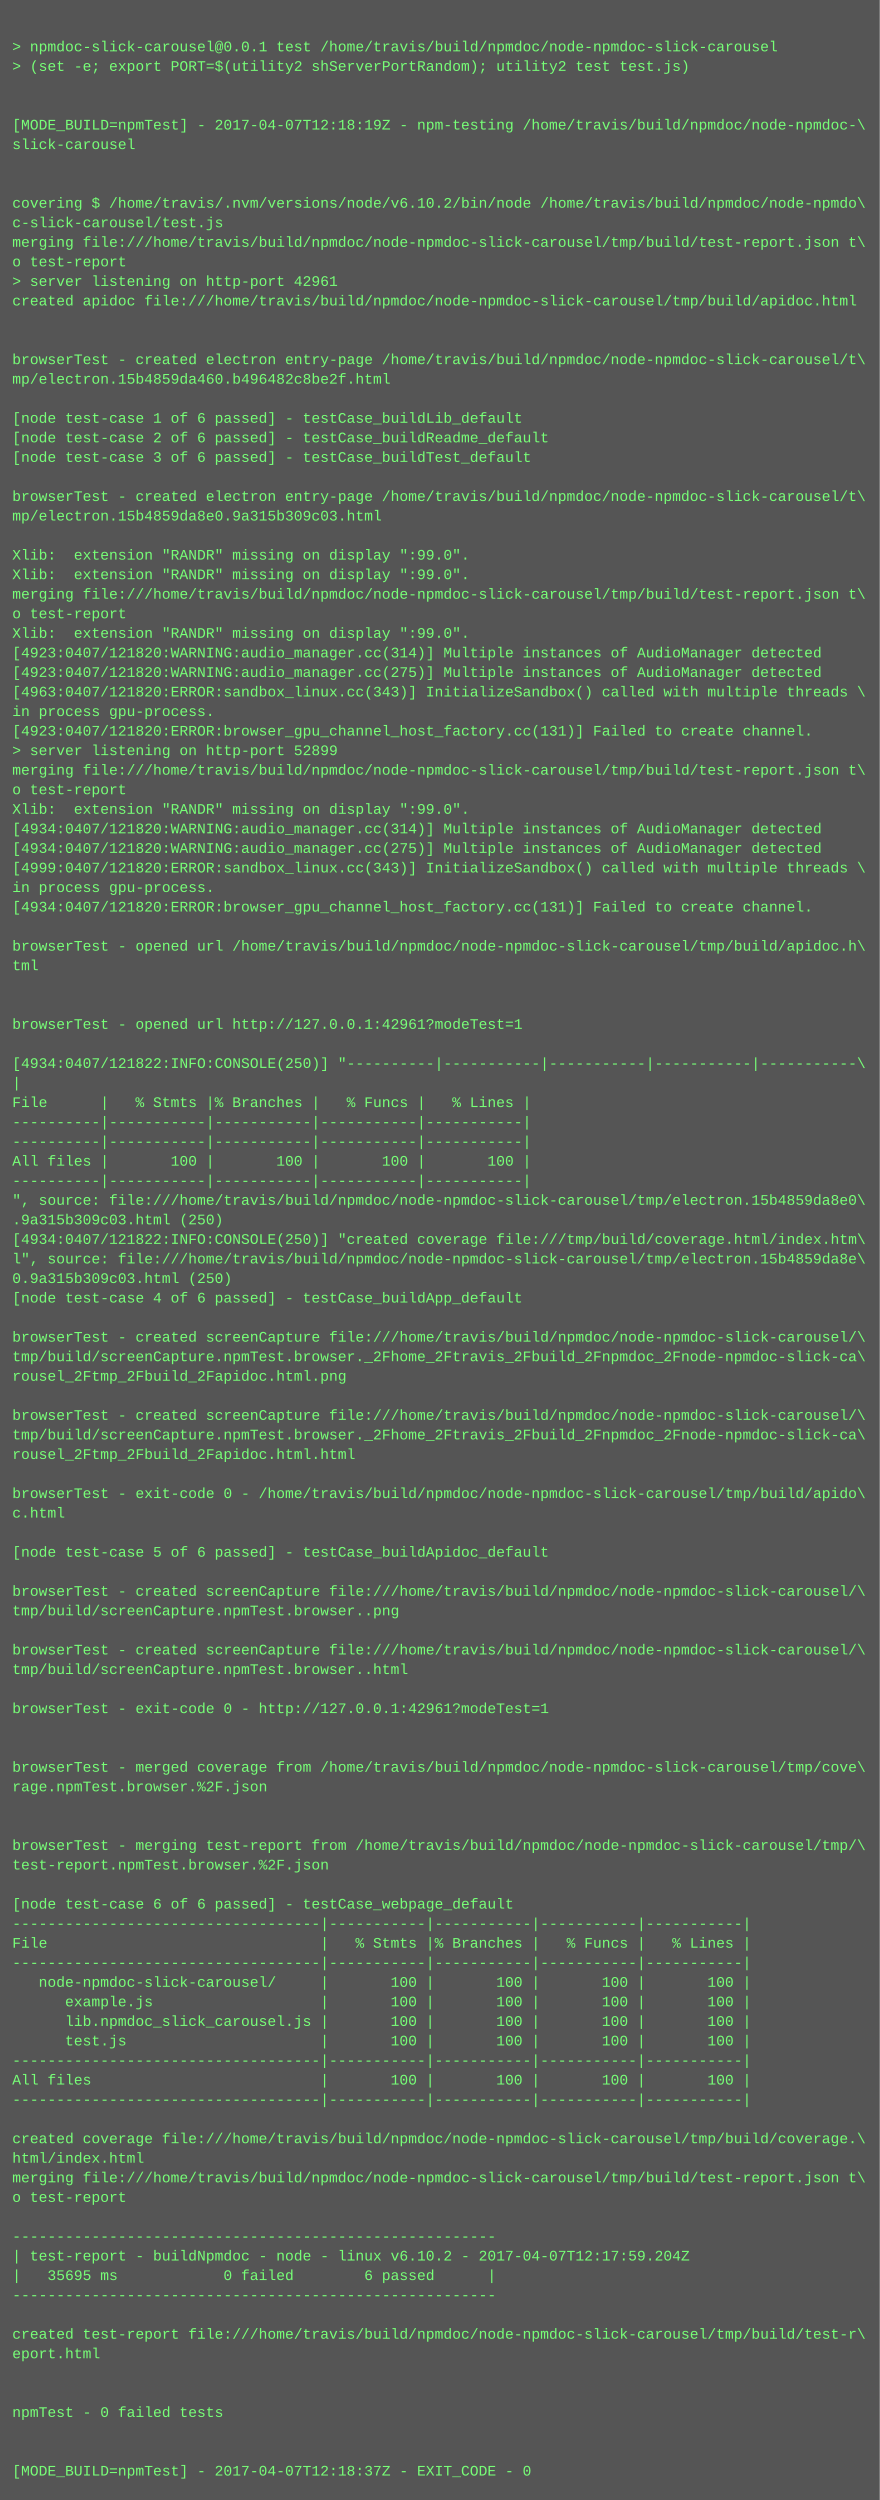
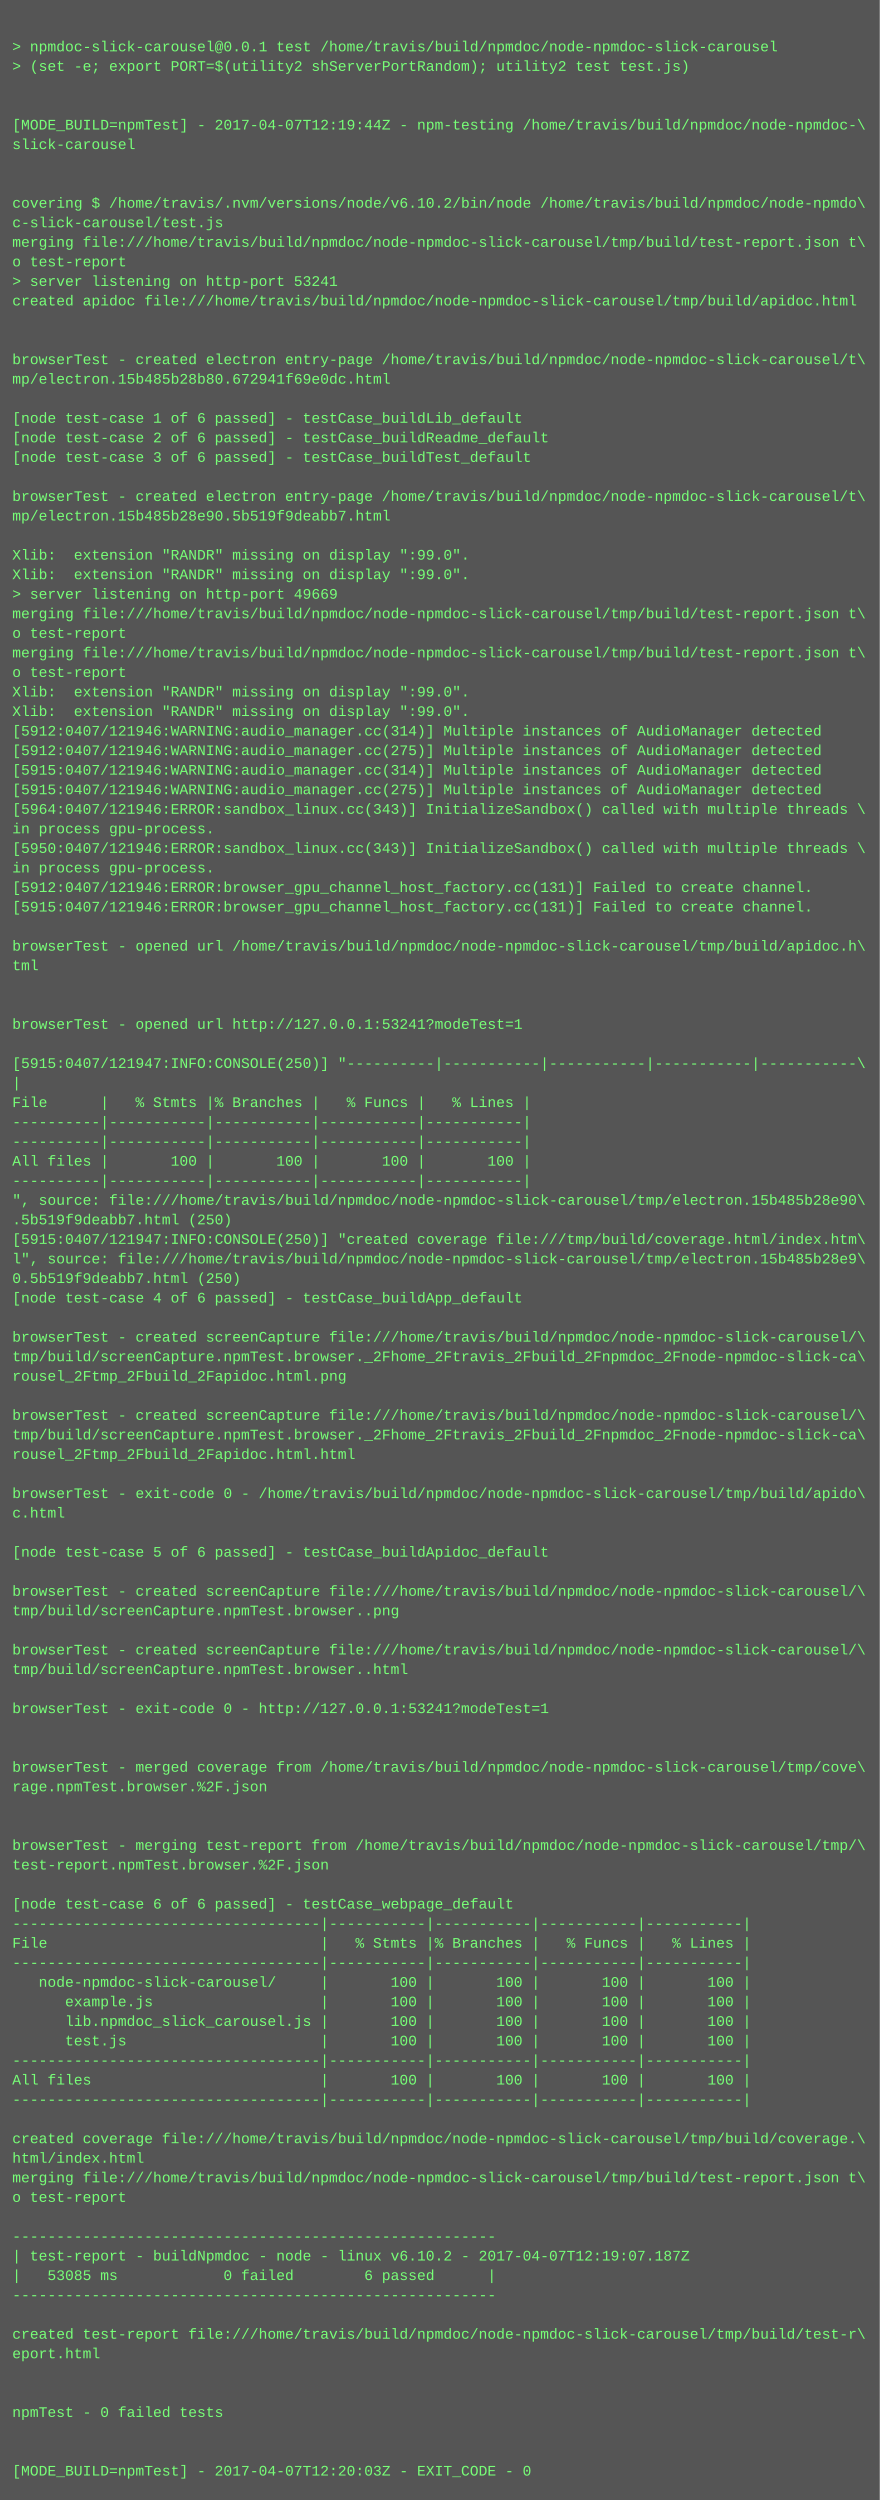
<svg xmlns="http://www.w3.org/2000/svg" height="2046" width="720">
  <rect height="2046" fill="#555" width="720" />
  <text fill="#7f7" font-family="Courier New" font-size="12" xml:space="preserve">
    <tspan x="10" y="26" />
    <tspan x="10" y="42">&gt; npmdoc-slick-carousel@0.0.1 test /home/travis/build/npmdoc/node-npmdoc-slick-carousel</tspan>
    <tspan x="10" y="58">&gt; (set -e; export PORT=$(utility2 shServerPortRandom); utility2 test test.js)</tspan>
    <tspan x="10" y="74" />
    <tspan x="10" y="90" />
-     <tspan x="10" y="106">[MODE_BUILD=npmTest] - 2017-04-07T12:18:19Z - npm-testing /home/travis/build/npmdoc/node-npmdoc-\</tspan>
+     <tspan x="10" y="106">[MODE_BUILD=npmTest] - 2017-04-07T12:19:44Z - npm-testing /home/travis/build/npmdoc/node-npmdoc-\</tspan>
    <tspan x="10" y="122">slick-carousel</tspan>
    <tspan x="10" y="138" />
    <tspan x="10" y="154" />
    <tspan x="10" y="170">covering $ /home/travis/.nvm/versions/node/v6.10.2/bin/node /home/travis/build/npmdoc/node-npmdo\</tspan>
    <tspan x="10" y="186">c-slick-carousel/test.js</tspan>
    <tspan x="10" y="202">merging file:///home/travis/build/npmdoc/node-npmdoc-slick-carousel/tmp/build/test-report.json t\</tspan>
    <tspan x="10" y="218">o test-report</tspan>
-     <tspan x="10" y="234">&gt; server listening on http-port 42961</tspan>
+     <tspan x="10" y="234">&gt; server listening on http-port 53241</tspan>
    <tspan x="10" y="250">created apidoc file:///home/travis/build/npmdoc/node-npmdoc-slick-carousel/tmp/build/apidoc.html</tspan>
    <tspan x="10" y="266" />
    <tspan x="10" y="282" />
    <tspan x="10" y="298">browserTest - created electron entry-page /home/travis/build/npmdoc/node-npmdoc-slick-carousel/t\</tspan>
-     <tspan x="10" y="314">mp/electron.15b4859da460.b496482c8be2f.html</tspan>
+     <tspan x="10" y="314">mp/electron.15b485b28b80.672941f69e0dc.html</tspan>
    <tspan x="10" y="330" />
    <tspan x="10" y="346">[node test-case 1 of 6 passed] - testCase_buildLib_default</tspan>
    <tspan x="10" y="362">[node test-case 2 of 6 passed] - testCase_buildReadme_default</tspan>
    <tspan x="10" y="378">[node test-case 3 of 6 passed] - testCase_buildTest_default</tspan>
    <tspan x="10" y="394" />
    <tspan x="10" y="410">browserTest - created electron entry-page /home/travis/build/npmdoc/node-npmdoc-slick-carousel/t\</tspan>
-     <tspan x="10" y="426">mp/electron.15b4859da8e0.9a315b309c03.html</tspan>
+     <tspan x="10" y="426">mp/electron.15b485b28e90.5b519f9deabb7.html</tspan>
    <tspan x="10" y="442" />
    <tspan x="10" y="458">Xlib:  extension "RANDR" missing on display ":99.0".</tspan>
    <tspan x="10" y="474">Xlib:  extension "RANDR" missing on display ":99.0".</tspan>
-     <tspan x="10" y="490">merging file:///home/travis/build/npmdoc/node-npmdoc-slick-carousel/tmp/build/test-report.json t\</tspan>
-     <tspan x="10" y="506">o test-report</tspan>
-     <tspan x="10" y="522">Xlib:  extension "RANDR" missing on display ":99.0".</tspan>
-     <tspan x="10" y="538">[4923:0407/121820:WARNING:audio_manager.cc(314)] Multiple instances of AudioManager detected</tspan>
-     <tspan x="10" y="554">[4923:0407/121820:WARNING:audio_manager.cc(275)] Multiple instances of AudioManager detected</tspan>
-     <tspan x="10" y="570">[4963:0407/121820:ERROR:sandbox_linux.cc(343)] InitializeSandbox() called with multiple threads \</tspan>
-     <tspan x="10" y="586">in process gpu-process. </tspan>
-     <tspan x="10" y="602">[4923:0407/121820:ERROR:browser_gpu_channel_host_factory.cc(131)] Failed to create channel.</tspan>
-     <tspan x="10" y="618">&gt; server listening on http-port 52899</tspan>
-     <tspan x="10" y="634">merging file:///home/travis/build/npmdoc/node-npmdoc-slick-carousel/tmp/build/test-report.json t\</tspan>
-     <tspan x="10" y="650">o test-report</tspan>
-     <tspan x="10" y="666">Xlib:  extension "RANDR" missing on display ":99.0".</tspan>
-     <tspan x="10" y="682">[4934:0407/121820:WARNING:audio_manager.cc(314)] Multiple instances of AudioManager detected</tspan>
-     <tspan x="10" y="698">[4934:0407/121820:WARNING:audio_manager.cc(275)] Multiple instances of AudioManager detected</tspan>
-     <tspan x="10" y="714">[4999:0407/121820:ERROR:sandbox_linux.cc(343)] InitializeSandbox() called with multiple threads \</tspan>
-     <tspan x="10" y="730">in process gpu-process. </tspan>
-     <tspan x="10" y="746">[4934:0407/121820:ERROR:browser_gpu_channel_host_factory.cc(131)] Failed to create channel.</tspan>
+     <tspan x="10" y="490">&gt; server listening on http-port 49669</tspan>
+     <tspan x="10" y="506">merging file:///home/travis/build/npmdoc/node-npmdoc-slick-carousel/tmp/build/test-report.json t\</tspan>
+     <tspan x="10" y="522">o test-report</tspan>
+     <tspan x="10" y="538">merging file:///home/travis/build/npmdoc/node-npmdoc-slick-carousel/tmp/build/test-report.json t\</tspan>
+     <tspan x="10" y="554">o test-report</tspan>
+     <tspan x="10" y="570">Xlib:  extension "RANDR" missing on display ":99.0".</tspan>
+     <tspan x="10" y="586">Xlib:  extension "RANDR" missing on display ":99.0".</tspan>
+     <tspan x="10" y="602">[5912:0407/121946:WARNING:audio_manager.cc(314)] Multiple instances of AudioManager detected</tspan>
+     <tspan x="10" y="618">[5912:0407/121946:WARNING:audio_manager.cc(275)] Multiple instances of AudioManager detected</tspan>
+     <tspan x="10" y="634">[5915:0407/121946:WARNING:audio_manager.cc(314)] Multiple instances of AudioManager detected</tspan>
+     <tspan x="10" y="650">[5915:0407/121946:WARNING:audio_manager.cc(275)] Multiple instances of AudioManager detected</tspan>
+     <tspan x="10" y="666">[5964:0407/121946:ERROR:sandbox_linux.cc(343)] InitializeSandbox() called with multiple threads \</tspan>
+     <tspan x="10" y="682">in process gpu-process. </tspan>
+     <tspan x="10" y="698">[5950:0407/121946:ERROR:sandbox_linux.cc(343)] InitializeSandbox() called with multiple threads \</tspan>
+     <tspan x="10" y="714">in process gpu-process. </tspan>
+     <tspan x="10" y="730">[5912:0407/121946:ERROR:browser_gpu_channel_host_factory.cc(131)] Failed to create channel.</tspan>
+     <tspan x="10" y="746">[5915:0407/121946:ERROR:browser_gpu_channel_host_factory.cc(131)] Failed to create channel.</tspan>
    <tspan x="10" y="762" />
    <tspan x="10" y="778">browserTest - opened url /home/travis/build/npmdoc/node-npmdoc-slick-carousel/tmp/build/apidoc.h\</tspan>
    <tspan x="10" y="794">tml</tspan>
    <tspan x="10" y="810" />
    <tspan x="10" y="826" />
-     <tspan x="10" y="842">browserTest - opened url http://127.0.0.1:42961?modeTest=1</tspan>
+     <tspan x="10" y="842">browserTest - opened url http://127.0.0.1:53241?modeTest=1</tspan>
    <tspan x="10" y="858" />
-     <tspan x="10" y="874">[4934:0407/121822:INFO:CONSOLE(250)] "----------|-----------|-----------|-----------|-----------\</tspan>
+     <tspan x="10" y="874">[5915:0407/121947:INFO:CONSOLE(250)] "----------|-----------|-----------|-----------|-----------\</tspan>
    <tspan x="10" y="890">|</tspan>
    <tspan x="10" y="906">File      |   % Stmts |% Branches |   % Funcs |   % Lines |</tspan>
    <tspan x="10" y="922">----------|-----------|-----------|-----------|-----------|</tspan>
    <tspan x="10" y="938">----------|-----------|-----------|-----------|-----------|</tspan>
    <tspan x="10" y="954">All files |       100 |       100 |       100 |       100 |</tspan>
    <tspan x="10" y="970">----------|-----------|-----------|-----------|-----------|</tspan>
-     <tspan x="10" y="986">", source: file:///home/travis/build/npmdoc/node-npmdoc-slick-carousel/tmp/electron.15b4859da8e0\</tspan>
-     <tspan x="10" y="1002">.9a315b309c03.html (250)</tspan>
-     <tspan x="10" y="1018">[4934:0407/121822:INFO:CONSOLE(250)] "created coverage file:///tmp/build/coverage.html/index.htm\</tspan>
-     <tspan x="10" y="1034">l", source: file:///home/travis/build/npmdoc/node-npmdoc-slick-carousel/tmp/electron.15b4859da8e\</tspan>
-     <tspan x="10" y="1050">0.9a315b309c03.html (250)</tspan>
+     <tspan x="10" y="986">", source: file:///home/travis/build/npmdoc/node-npmdoc-slick-carousel/tmp/electron.15b485b28e90\</tspan>
+     <tspan x="10" y="1002">.5b519f9deabb7.html (250)</tspan>
+     <tspan x="10" y="1018">[5915:0407/121947:INFO:CONSOLE(250)] "created coverage file:///tmp/build/coverage.html/index.htm\</tspan>
+     <tspan x="10" y="1034">l", source: file:///home/travis/build/npmdoc/node-npmdoc-slick-carousel/tmp/electron.15b485b28e9\</tspan>
+     <tspan x="10" y="1050">0.5b519f9deabb7.html (250)</tspan>
    <tspan x="10" y="1066">[node test-case 4 of 6 passed] - testCase_buildApp_default</tspan>
    <tspan x="10" y="1082" />
    <tspan x="10" y="1098">browserTest - created screenCapture file:///home/travis/build/npmdoc/node-npmdoc-slick-carousel/\</tspan>
    <tspan x="10" y="1114">tmp/build/screenCapture.npmTest.browser._2Fhome_2Ftravis_2Fbuild_2Fnpmdoc_2Fnode-npmdoc-slick-ca\</tspan>
    <tspan x="10" y="1130">rousel_2Ftmp_2Fbuild_2Fapidoc.html.png</tspan>
    <tspan x="10" y="1146" />
    <tspan x="10" y="1162">browserTest - created screenCapture file:///home/travis/build/npmdoc/node-npmdoc-slick-carousel/\</tspan>
    <tspan x="10" y="1178">tmp/build/screenCapture.npmTest.browser._2Fhome_2Ftravis_2Fbuild_2Fnpmdoc_2Fnode-npmdoc-slick-ca\</tspan>
    <tspan x="10" y="1194">rousel_2Ftmp_2Fbuild_2Fapidoc.html.html</tspan>
    <tspan x="10" y="1210" />
    <tspan x="10" y="1226">browserTest - exit-code 0 - /home/travis/build/npmdoc/node-npmdoc-slick-carousel/tmp/build/apido\</tspan>
    <tspan x="10" y="1242">c.html</tspan>
    <tspan x="10" y="1258" />
    <tspan x="10" y="1274">[node test-case 5 of 6 passed] - testCase_buildApidoc_default</tspan>
    <tspan x="10" y="1290" />
    <tspan x="10" y="1306">browserTest - created screenCapture file:///home/travis/build/npmdoc/node-npmdoc-slick-carousel/\</tspan>
    <tspan x="10" y="1322">tmp/build/screenCapture.npmTest.browser..png</tspan>
    <tspan x="10" y="1338" />
    <tspan x="10" y="1354">browserTest - created screenCapture file:///home/travis/build/npmdoc/node-npmdoc-slick-carousel/\</tspan>
    <tspan x="10" y="1370">tmp/build/screenCapture.npmTest.browser..html</tspan>
    <tspan x="10" y="1386" />
-     <tspan x="10" y="1402">browserTest - exit-code 0 - http://127.0.0.1:42961?modeTest=1</tspan>
+     <tspan x="10" y="1402">browserTest - exit-code 0 - http://127.0.0.1:53241?modeTest=1</tspan>
    <tspan x="10" y="1418" />
    <tspan x="10" y="1434" />
    <tspan x="10" y="1450">browserTest - merged coverage from /home/travis/build/npmdoc/node-npmdoc-slick-carousel/tmp/cove\</tspan>
    <tspan x="10" y="1466">rage.npmTest.browser.%2F.json</tspan>
    <tspan x="10" y="1482" />
    <tspan x="10" y="1498" />
    <tspan x="10" y="1514">browserTest - merging test-report from /home/travis/build/npmdoc/node-npmdoc-slick-carousel/tmp/\</tspan>
    <tspan x="10" y="1530">test-report.npmTest.browser.%2F.json</tspan>
    <tspan x="10" y="1546" />
    <tspan x="10" y="1562">[node test-case 6 of 6 passed] - testCase_webpage_default</tspan>
    <tspan x="10" y="1578">-----------------------------------|-----------|-----------|-----------|-----------|</tspan>
    <tspan x="10" y="1594">File                               |   % Stmts |% Branches |   % Funcs |   % Lines |</tspan>
    <tspan x="10" y="1610">-----------------------------------|-----------|-----------|-----------|-----------|</tspan>
    <tspan x="10" y="1626">   node-npmdoc-slick-carousel/     |       100 |       100 |       100 |       100 |</tspan>
    <tspan x="10" y="1642">      example.js                   |       100 |       100 |       100 |       100 |</tspan>
    <tspan x="10" y="1658">      lib.npmdoc_slick_carousel.js |       100 |       100 |       100 |       100 |</tspan>
    <tspan x="10" y="1674">      test.js                      |       100 |       100 |       100 |       100 |</tspan>
    <tspan x="10" y="1690">-----------------------------------|-----------|-----------|-----------|-----------|</tspan>
    <tspan x="10" y="1706">All files                          |       100 |       100 |       100 |       100 |</tspan>
    <tspan x="10" y="1722">-----------------------------------|-----------|-----------|-----------|-----------|</tspan>
    <tspan x="10" y="1738" />
    <tspan x="10" y="1754">created coverage file:///home/travis/build/npmdoc/node-npmdoc-slick-carousel/tmp/build/coverage.\</tspan>
    <tspan x="10" y="1770">html/index.html</tspan>
    <tspan x="10" y="1786">merging file:///home/travis/build/npmdoc/node-npmdoc-slick-carousel/tmp/build/test-report.json t\</tspan>
    <tspan x="10" y="1802">o test-report</tspan>
    <tspan x="10" y="1818" />
    <tspan x="10" y="1834">-------------------------------------------------------</tspan>
-     <tspan x="10" y="1850">| test-report - buildNpmdoc - node - linux v6.10.2 - 2017-04-07T12:17:59.204Z</tspan>
-     <tspan x="10" y="1866">|   35695 ms            0 failed        6 passed      |</tspan>
+     <tspan x="10" y="1850">| test-report - buildNpmdoc - node - linux v6.10.2 - 2017-04-07T12:19:07.187Z</tspan>
+     <tspan x="10" y="1866">|   53085 ms            0 failed        6 passed      |</tspan>
    <tspan x="10" y="1882">-------------------------------------------------------</tspan>
    <tspan x="10" y="1898" />
    <tspan x="10" y="1914">created test-report file:///home/travis/build/npmdoc/node-npmdoc-slick-carousel/tmp/build/test-r\</tspan>
    <tspan x="10" y="1930">eport.html</tspan>
    <tspan x="10" y="1946" />
    <tspan x="10" y="1962" />
    <tspan x="10" y="1978">npmTest - 0 failed tests</tspan>
    <tspan x="10" y="1994" />
    <tspan x="10" y="2010" />
-     <tspan x="10" y="2026">[MODE_BUILD=npmTest] - 2017-04-07T12:18:37Z - EXIT_CODE - 0</tspan>
+     <tspan x="10" y="2026">[MODE_BUILD=npmTest] - 2017-04-07T12:20:03Z - EXIT_CODE - 0</tspan>
  </text>
</svg>
